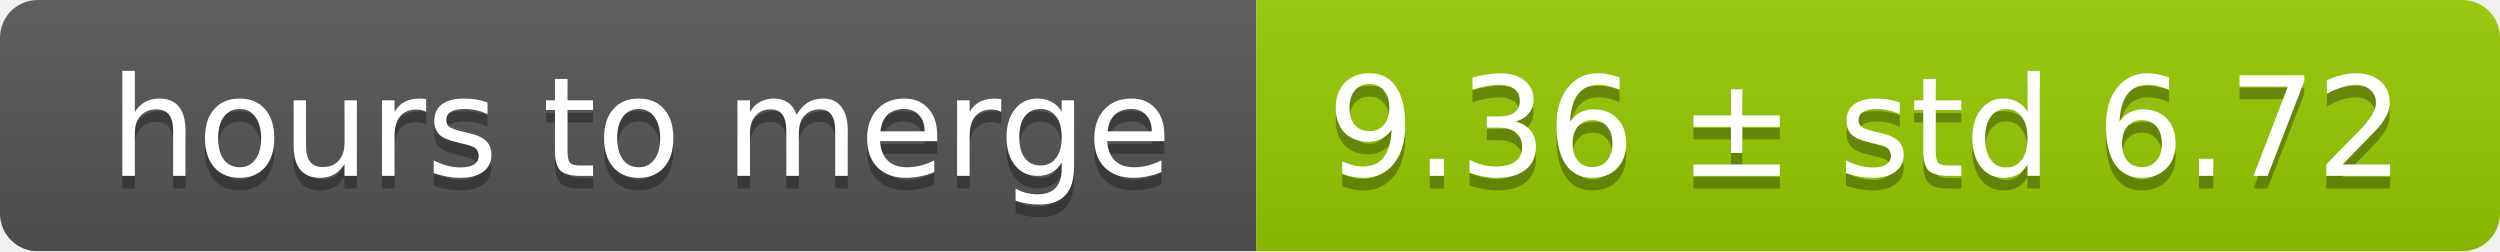
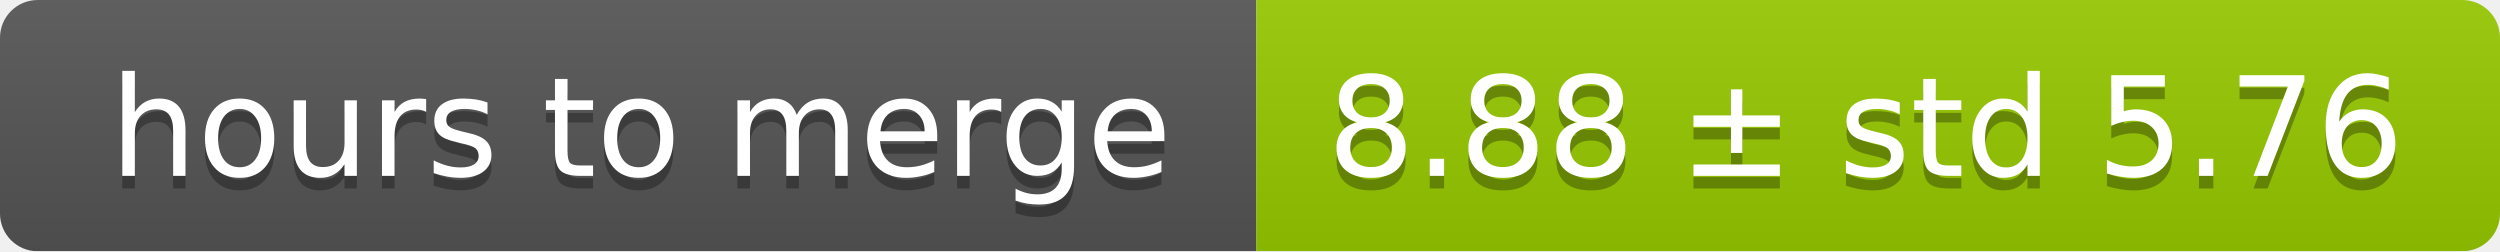
<svg xmlns="http://www.w3.org/2000/svg" width="199" height="20">
  <linearGradient id="smooth" x2="0" y2="100%">
    <stop offset="0" stop-color="#bbb" stop-opacity=".1" />
    <stop offset="1" stop-opacity=".1" />
  </linearGradient>
  <mask id="round">
    <rect width="199" height="20" rx="3" fill="#fff" />
  </mask>
  <g mask="url(#round)">
    <rect width="100" height="20" fill="#555" />
    <rect x="100" width="99" height="20" fill="#97ca00" />
    <rect width="199" height="20" fill="url(#smooth)" />
  </g>
  <g fill="#fff" text-anchor="middle" font-family="DejaVu Sans,Verdana,Geneva,sans-serif" font-size="11">
    <text x="51" y="15" fill="#010101" fill-opacity=".3">hours to merge</text>
    <text x="51" y="14">hours to merge</text>
-     <text x="148.5" y="15" fill="#010101" fill-opacity=".3">9.36 ± std 6.72</text>
-     <text x="148.5" y="14">9.36 ± std 6.72</text>
+     <text x="148.5" y="15" fill="#010101" fill-opacity=".3">8.88 ± std 5.76</text>
+     <text x="148.5" y="14">8.88 ± std 5.76</text>
  </g>
</svg>
